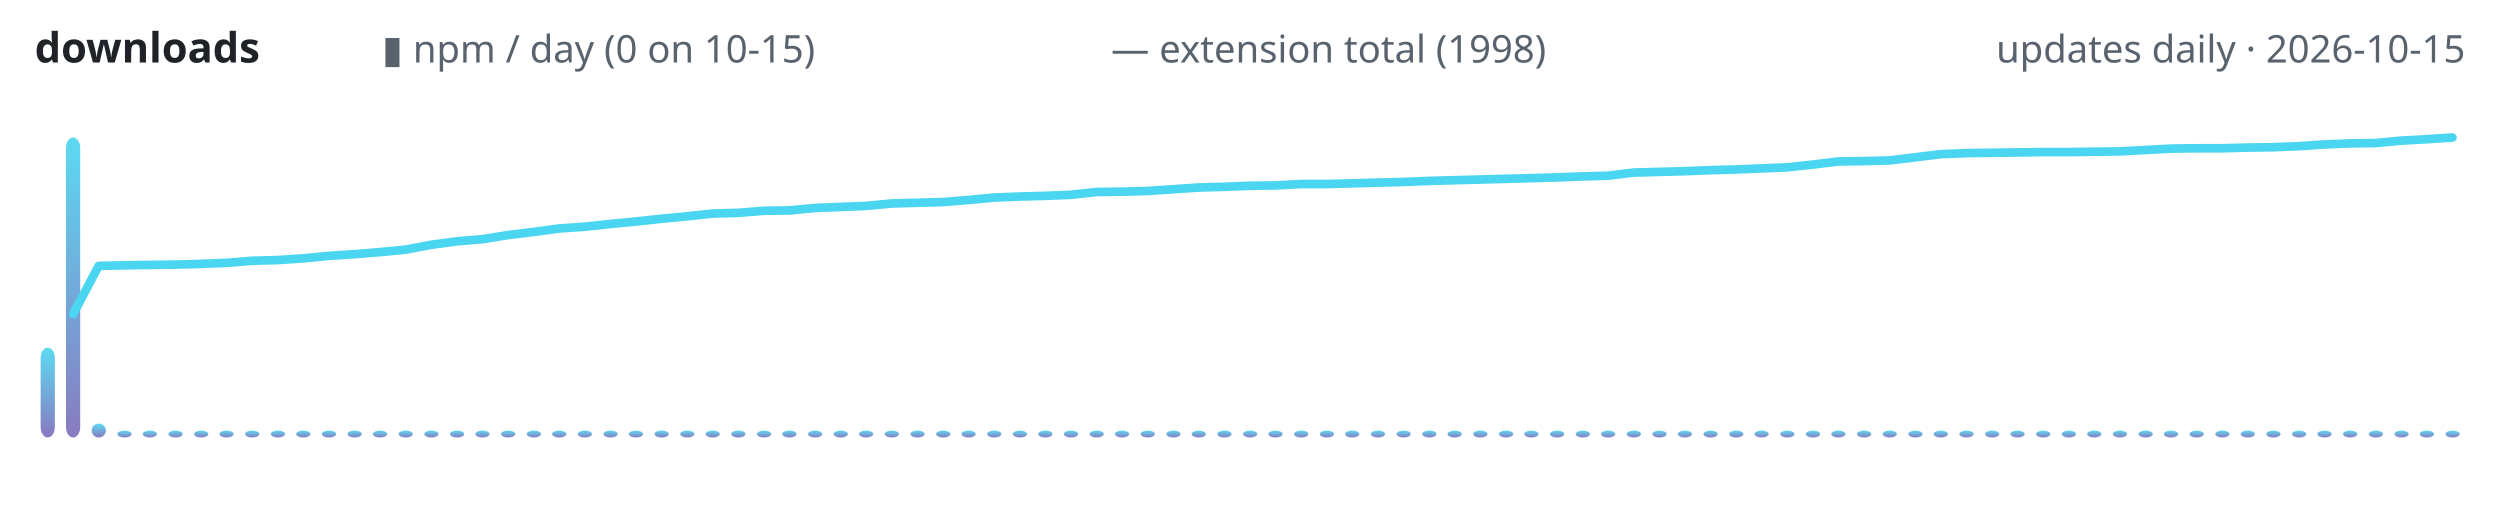
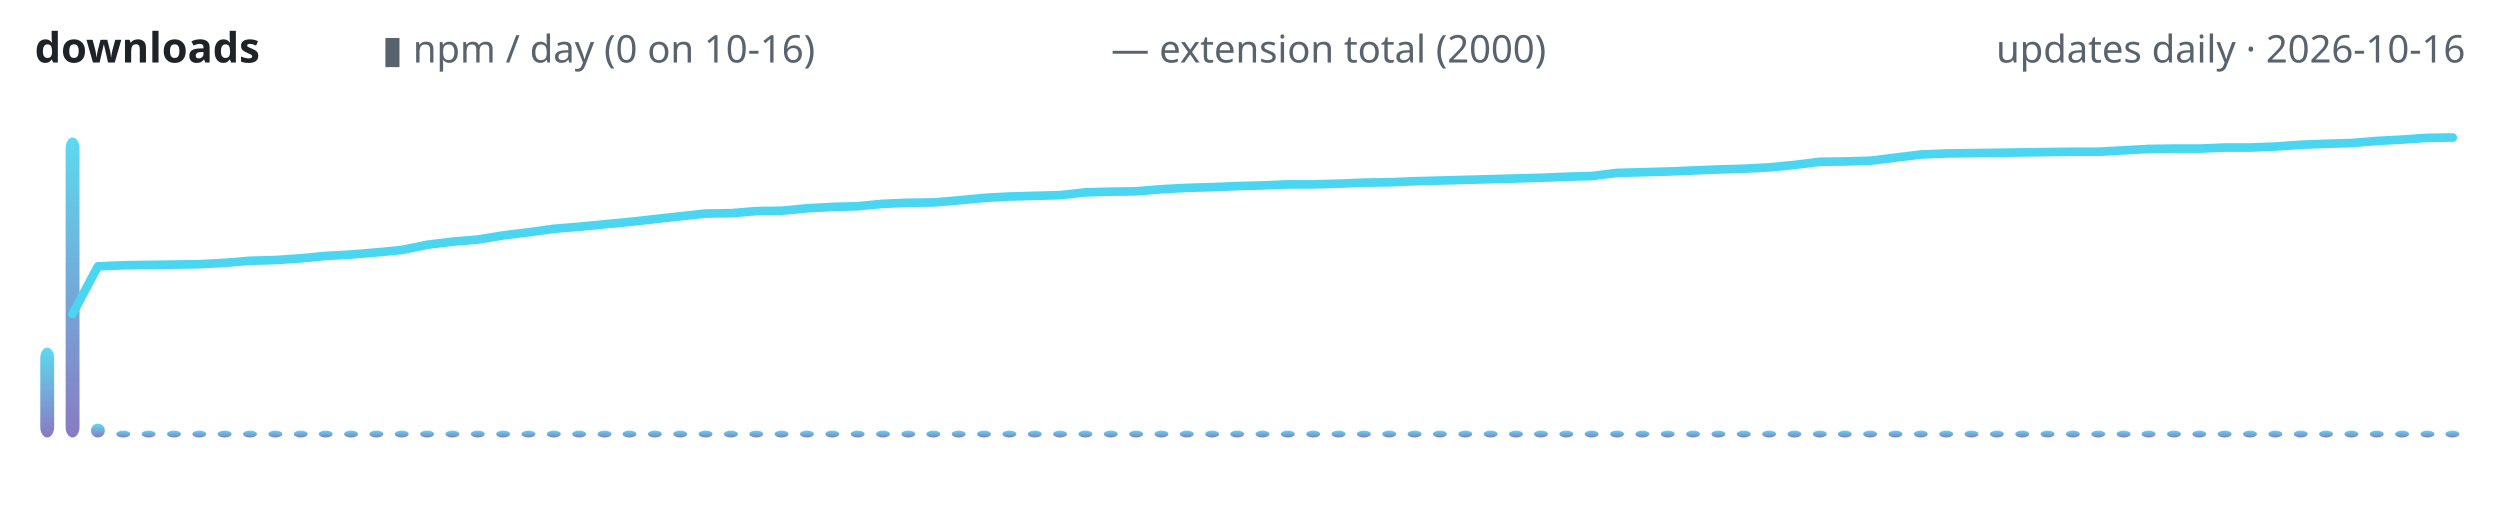
<svg xmlns="http://www.w3.org/2000/svg" width="720" height="150" viewBox="0 0 720 150" role="img" aria-label="lodestone downloads over time">
  <defs>
    <linearGradient id="g" x1="0" y1="1" x2="0" y2="0">
      <stop offset="0" stop-color="#7c6cba" />
      <stop offset="1" stop-color="#4ad6f0" />
    </linearGradient>
  </defs>
  <text x="10" y="18" font-family="ui-sans-serif,system-ui,sans-serif" font-size="12" font-weight="600" fill="#1f2328" text-anchor="start">downloads</text>
-   <text x="110" y="18" font-family="ui-sans-serif,system-ui,sans-serif" font-size="11" font-weight="400" fill="#59636e" text-anchor="start">▮ npm / day (0 on 10-15)</text>
-   <text x="320" y="18" font-family="ui-sans-serif,system-ui,sans-serif" font-size="11" font-weight="400" fill="#59636e" text-anchor="start">— extension total (1998)</text>
-   <text x="710" y="18" font-family="ui-sans-serif,system-ui,sans-serif" font-size="11" font-weight="400" fill="#59636e" text-anchor="end">updates daily · 2026-10-15</text>
-   <rect x="11.7" y="100.1" width="4.1" height="25.9" rx="3" fill="url(#g)" opacity="0.9" />
-   <rect x="19.0" y="39.6" width="4.1" height="86.4" rx="3" fill="url(#g)" opacity="0.9" />
-   <rect x="26.4" y="122.0" width="4.1" height="4.0" rx="3" fill="url(#g)" opacity="0.9" />
-   <rect x="33.8" y="124.0" width="4.1" height="2.0" rx="3" fill="url(#g)" opacity="0.9" />
-   <rect x="41.1" y="124.0" width="4.1" height="2.0" rx="3" fill="url(#g)" opacity="0.9" />
-   <rect x="48.5" y="124.0" width="4.1" height="2.0" rx="3" fill="url(#g)" opacity="0.9" />
-   <rect x="55.9" y="124.0" width="4.1" height="2.0" rx="3" fill="url(#g)" opacity="0.9" />
-   <rect x="63.2" y="124.0" width="4.1" height="2.0" rx="3" fill="url(#g)" opacity="0.9" />
-   <rect x="70.6" y="124.0" width="4.1" height="2.0" rx="3" fill="url(#g)" opacity="0.9" />
-   <rect x="78.0" y="124.0" width="4.1" height="2.0" rx="3" fill="url(#g)" opacity="0.9" />
-   <rect x="85.3" y="124.0" width="4.1" height="2.0" rx="3" fill="url(#g)" opacity="0.9" />
-   <rect x="92.7" y="124.0" width="4.1" height="2.0" rx="3" fill="url(#g)" opacity="0.9" />
-   <rect x="100.1" y="124.0" width="4.1" height="2.0" rx="3" fill="url(#g)" opacity="0.9" />
-   <rect x="107.4" y="124.0" width="4.1" height="2.0" rx="3" fill="url(#g)" opacity="0.9" />
-   <rect x="114.8" y="124.0" width="4.1" height="2.0" rx="3" fill="url(#g)" opacity="0.9" />
-   <rect x="122.2" y="124.0" width="4.1" height="2.0" rx="3" fill="url(#g)" opacity="0.9" />
-   <rect x="129.6" y="124.0" width="4.1" height="2.0" rx="3" fill="url(#g)" opacity="0.9" />
-   <rect x="136.9" y="124.0" width="4.1" height="2.0" rx="3" fill="url(#g)" opacity="0.9" />
-   <rect x="144.3" y="124.0" width="4.1" height="2.0" rx="3" fill="url(#g)" opacity="0.9" />
-   <rect x="151.7" y="124.0" width="4.1" height="2.0" rx="3" fill="url(#g)" opacity="0.9" />
-   <rect x="159.0" y="124.0" width="4.1" height="2.0" rx="3" fill="url(#g)" opacity="0.9" />
-   <rect x="166.4" y="124.0" width="4.1" height="2.0" rx="3" fill="url(#g)" opacity="0.9" />
-   <rect x="173.8" y="124.0" width="4.1" height="2.0" rx="3" fill="url(#g)" opacity="0.9" />
-   <rect x="181.1" y="124.0" width="4.1" height="2.0" rx="3" fill="url(#g)" opacity="0.9" />
-   <rect x="188.5" y="124.0" width="4.1" height="2.0" rx="3" fill="url(#g)" opacity="0.9" />
-   <rect x="195.9" y="124.0" width="4.1" height="2.0" rx="3" fill="url(#g)" opacity="0.9" />
-   <rect x="203.2" y="124.0" width="4.1" height="2.0" rx="3" fill="url(#g)" opacity="0.9" />
-   <rect x="210.6" y="124.0" width="4.1" height="2.0" rx="3" fill="url(#g)" opacity="0.9" />
-   <rect x="218.0" y="124.0" width="4.1" height="2.0" rx="3" fill="url(#g)" opacity="0.9" />
-   <rect x="225.3" y="124.0" width="4.1" height="2.0" rx="3" fill="url(#g)" opacity="0.9" />
-   <rect x="232.7" y="124.0" width="4.1" height="2.0" rx="3" fill="url(#g)" opacity="0.9" />
-   <rect x="240.1" y="124.0" width="4.1" height="2.0" rx="3" fill="url(#g)" opacity="0.9" />
-   <rect x="247.4" y="124.0" width="4.1" height="2.0" rx="3" fill="url(#g)" opacity="0.9" />
-   <rect x="254.8" y="124.0" width="4.1" height="2.0" rx="3" fill="url(#g)" opacity="0.9" />
-   <rect x="262.2" y="124.0" width="4.1" height="2.0" rx="3" fill="url(#g)" opacity="0.9" />
-   <rect x="269.6" y="124.0" width="4.1" height="2.0" rx="3" fill="url(#g)" opacity="0.9" />
-   <rect x="276.9" y="124.0" width="4.1" height="2.0" rx="3" fill="url(#g)" opacity="0.9" />
-   <rect x="284.3" y="124.0" width="4.1" height="2.0" rx="3" fill="url(#g)" opacity="0.9" />
-   <rect x="291.7" y="124.0" width="4.1" height="2.0" rx="3" fill="url(#g)" opacity="0.9" />
-   <rect x="299.0" y="124.0" width="4.1" height="2.0" rx="3" fill="url(#g)" opacity="0.9" />
-   <rect x="306.4" y="124.0" width="4.1" height="2.0" rx="3" fill="url(#g)" opacity="0.9" />
-   <rect x="313.8" y="124.0" width="4.1" height="2.0" rx="3" fill="url(#g)" opacity="0.9" />
-   <rect x="321.1" y="124.0" width="4.1" height="2.0" rx="3" fill="url(#g)" opacity="0.9" />
-   <rect x="328.5" y="124.0" width="4.1" height="2.0" rx="3" fill="url(#g)" opacity="0.9" />
-   <rect x="335.9" y="124.0" width="4.1" height="2.0" rx="3" fill="url(#g)" opacity="0.9" />
-   <rect x="343.2" y="124.0" width="4.1" height="2.0" rx="3" fill="url(#g)" opacity="0.9" />
-   <rect x="350.6" y="124.0" width="4.1" height="2.0" rx="3" fill="url(#g)" opacity="0.9" />
-   <rect x="358.0" y="124.0" width="4.1" height="2.0" rx="3" fill="url(#g)" opacity="0.9" />
-   <rect x="365.3" y="124.0" width="4.1" height="2.0" rx="3" fill="url(#g)" opacity="0.9" />
-   <rect x="372.7" y="124.0" width="4.1" height="2.0" rx="3" fill="url(#g)" opacity="0.9" />
-   <rect x="380.1" y="124.0" width="4.1" height="2.0" rx="3" fill="url(#g)" opacity="0.9" />
-   <rect x="387.4" y="124.0" width="4.1" height="2.0" rx="3" fill="url(#g)" opacity="0.9" />
-   <rect x="394.8" y="124.0" width="4.1" height="2.0" rx="3" fill="url(#g)" opacity="0.9" />
-   <rect x="402.2" y="124.0" width="4.1" height="2.0" rx="3" fill="url(#g)" opacity="0.9" />
-   <rect x="409.6" y="124.0" width="4.1" height="2.0" rx="3" fill="url(#g)" opacity="0.9" />
-   <rect x="416.9" y="124.0" width="4.1" height="2.0" rx="3" fill="url(#g)" opacity="0.9" />
-   <rect x="424.3" y="124.0" width="4.1" height="2.0" rx="3" fill="url(#g)" opacity="0.9" />
-   <rect x="431.7" y="124.0" width="4.1" height="2.0" rx="3" fill="url(#g)" opacity="0.9" />
-   <rect x="439.0" y="124.0" width="4.1" height="2.0" rx="3" fill="url(#g)" opacity="0.9" />
-   <rect x="446.4" y="124.0" width="4.1" height="2.0" rx="3" fill="url(#g)" opacity="0.9" />
-   <rect x="453.8" y="124.0" width="4.1" height="2.0" rx="3" fill="url(#g)" opacity="0.9" />
-   <rect x="461.1" y="124.0" width="4.1" height="2.0" rx="3" fill="url(#g)" opacity="0.9" />
-   <rect x="468.5" y="124.0" width="4.1" height="2.0" rx="3" fill="url(#g)" opacity="0.9" />
-   <rect x="475.9" y="124.0" width="4.1" height="2.0" rx="3" fill="url(#g)" opacity="0.9" />
-   <rect x="483.2" y="124.0" width="4.1" height="2.0" rx="3" fill="url(#g)" opacity="0.9" />
-   <rect x="490.6" y="124.0" width="4.1" height="2.0" rx="3" fill="url(#g)" opacity="0.9" />
-   <rect x="498.0" y="124.0" width="4.1" height="2.0" rx="3" fill="url(#g)" opacity="0.9" />
-   <rect x="505.3" y="124.0" width="4.1" height="2.0" rx="3" fill="url(#g)" opacity="0.9" />
-   <rect x="512.7" y="124.0" width="4.1" height="2.0" rx="3" fill="url(#g)" opacity="0.9" />
-   <rect x="520.1" y="124.0" width="4.1" height="2.0" rx="3" fill="url(#g)" opacity="0.9" />
-   <rect x="527.4" y="124.0" width="4.1" height="2.0" rx="3" fill="url(#g)" opacity="0.9" />
-   <rect x="534.8" y="124.0" width="4.1" height="2.0" rx="3" fill="url(#g)" opacity="0.9" />
-   <rect x="542.2" y="124.0" width="4.1" height="2.0" rx="3" fill="url(#g)" opacity="0.9" />
-   <rect x="549.6" y="124.0" width="4.1" height="2.0" rx="3" fill="url(#g)" opacity="0.9" />
-   <rect x="556.9" y="124.0" width="4.1" height="2.0" rx="3" fill="url(#g)" opacity="0.9" />
-   <rect x="564.3" y="124.0" width="4.1" height="2.0" rx="3" fill="url(#g)" opacity="0.9" />
-   <rect x="571.7" y="124.0" width="4.1" height="2.0" rx="3" fill="url(#g)" opacity="0.9" />
-   <rect x="579.0" y="124.0" width="4.1" height="2.0" rx="3" fill="url(#g)" opacity="0.9" />
-   <rect x="586.4" y="124.0" width="4.1" height="2.0" rx="3" fill="url(#g)" opacity="0.9" />
-   <rect x="593.8" y="124.0" width="4.1" height="2.0" rx="3" fill="url(#g)" opacity="0.9" />
-   <rect x="601.1" y="124.0" width="4.1" height="2.0" rx="3" fill="url(#g)" opacity="0.9" />
-   <rect x="608.5" y="124.0" width="4.1" height="2.0" rx="3" fill="url(#g)" opacity="0.9" />
-   <rect x="615.9" y="124.0" width="4.1" height="2.0" rx="3" fill="url(#g)" opacity="0.9" />
-   <rect x="623.2" y="124.0" width="4.1" height="2.0" rx="3" fill="url(#g)" opacity="0.9" />
-   <rect x="630.6" y="124.0" width="4.1" height="2.0" rx="3" fill="url(#g)" opacity="0.9" />
-   <rect x="638.0" y="124.0" width="4.1" height="2.0" rx="3" fill="url(#g)" opacity="0.9" />
-   <rect x="645.3" y="124.0" width="4.1" height="2.0" rx="3" fill="url(#g)" opacity="0.9" />
-   <rect x="652.7" y="124.0" width="4.1" height="2.0" rx="3" fill="url(#g)" opacity="0.9" />
-   <rect x="660.1" y="124.0" width="4.1" height="2.0" rx="3" fill="url(#g)" opacity="0.9" />
-   <rect x="667.4" y="124.0" width="4.1" height="2.0" rx="3" fill="url(#g)" opacity="0.9" />
-   <rect x="674.8" y="124.0" width="4.1" height="2.0" rx="3" fill="url(#g)" opacity="0.9" />
-   <rect x="682.2" y="124.0" width="4.1" height="2.0" rx="3" fill="url(#g)" opacity="0.9" />
-   <rect x="689.6" y="124.0" width="4.1" height="2.0" rx="3" fill="url(#g)" opacity="0.9" />
-   <rect x="696.9" y="124.0" width="4.1" height="2.0" rx="3" fill="url(#g)" opacity="0.9" />
-   <rect x="704.3" y="124.0" width="4.1" height="2.0" rx="3" fill="url(#g)" opacity="0.9" />
-   <polyline points="21.1,90.4 28.4,76.6 35.8,76.4 43.2,76.3 50.5,76.2 57.9,76.0 65.3,75.7 72.6,75.1 80.0,74.9 87.4,74.4 94.7,73.7 102.1,73.2 109.5,72.6 116.8,71.9 124.2,70.5 131.6,69.5 138.9,68.9 146.3,67.7 153.7,66.8 161.1,65.8 168.4,65.3 175.8,64.5 183.2,63.8 190.5,63.0 197.9,62.3 205.3,61.5 212.6,61.3 220.0,60.7 227.4,60.6 234.7,59.9 242.1,59.6 249.5,59.3 256.8,58.6 264.2,58.4 271.6,58.2 278.9,57.6 286.3,56.9 293.7,56.6 301.1,56.4 308.4,56.1 315.8,55.3 323.2,55.2 330.5,55.0 337.9,54.5 345.3,54.0 352.6,53.8 360.0,53.5 367.4,53.4 374.7,53.0 382.1,53.0 389.5,52.8 396.8,52.6 404.2,52.4 411.6,52.1 418.9,51.9 426.3,51.7 433.7,51.5 441.1,51.3 448.4,51.1 455.8,50.8 463.2,50.6 470.5,49.7 477.9,49.5 485.3,49.3 492.6,49.0 500.0,48.8 507.4,48.5 514.7,48.2 522.1,47.4 529.5,46.5 536.8,46.4 544.2,46.2 551.6,45.3 558.9,44.4 566.3,44.1 573.7,44.0 581.1,43.9 588.4,43.8 595.8,43.8 603.2,43.7 610.5,43.6 617.9,43.2 625.3,42.8 632.6,42.7 640.0,42.7 647.4,42.5 654.7,42.4 662.1,42.1 669.5,41.6 676.8,41.3 684.2,41.2 691.6,40.5 698.9,40.1 706.3,39.6" fill="none" stroke="#4ad6f0" stroke-width="2.5" stroke-linecap="round" stroke-linejoin="round" />
+   <text x="110" y="18" font-family="ui-sans-serif,system-ui,sans-serif" font-size="11" font-weight="400" fill="#59636e" text-anchor="start">▮ npm / day (0 on 10-16)</text>
+   <text x="320" y="18" font-family="ui-sans-serif,system-ui,sans-serif" font-size="11" font-weight="400" fill="#59636e" text-anchor="start">— extension total (2000)</text>
+   <text x="710" y="18" font-family="ui-sans-serif,system-ui,sans-serif" font-size="11" font-weight="400" fill="#59636e" text-anchor="end">updates daily · 2026-10-16</text>
+   <rect x="11.6" y="100.1" width="4.0" height="25.9" rx="3" fill="url(#g)" opacity="0.9" />
+   <rect x="18.9" y="39.6" width="4.0" height="86.4" rx="3" fill="url(#g)" opacity="0.9" />
+   <rect x="26.2" y="122.0" width="4.0" height="4.0" rx="3" fill="url(#g)" opacity="0.9" />
+   <rect x="33.5" y="124.0" width="4.0" height="2.0" rx="3" fill="url(#g)" opacity="0.9" />
+   <rect x="40.8" y="124.0" width="4.0" height="2.0" rx="3" fill="url(#g)" opacity="0.9" />
+   <rect x="48.1" y="124.0" width="4.0" height="2.0" rx="3" fill="url(#g)" opacity="0.9" />
+   <rect x="55.4" y="124.0" width="4.0" height="2.0" rx="3" fill="url(#g)" opacity="0.9" />
+   <rect x="62.7" y="124.0" width="4.0" height="2.0" rx="3" fill="url(#g)" opacity="0.9" />
+   <rect x="70.0" y="124.0" width="4.0" height="2.0" rx="3" fill="url(#g)" opacity="0.9" />
+   <rect x="77.3" y="124.0" width="4.0" height="2.0" rx="3" fill="url(#g)" opacity="0.9" />
+   <rect x="84.6" y="124.0" width="4.0" height="2.0" rx="3" fill="url(#g)" opacity="0.9" />
+   <rect x="91.8" y="124.0" width="4.0" height="2.0" rx="3" fill="url(#g)" opacity="0.9" />
+   <rect x="99.1" y="124.0" width="4.0" height="2.0" rx="3" fill="url(#g)" opacity="0.9" />
+   <rect x="106.4" y="124.0" width="4.0" height="2.0" rx="3" fill="url(#g)" opacity="0.9" />
+   <rect x="113.7" y="124.0" width="4.0" height="2.0" rx="3" fill="url(#g)" opacity="0.9" />
+   <rect x="121.0" y="124.0" width="4.0" height="2.0" rx="3" fill="url(#g)" opacity="0.9" />
+   <rect x="128.3" y="124.0" width="4.0" height="2.0" rx="3" fill="url(#g)" opacity="0.9" />
+   <rect x="135.6" y="124.0" width="4.0" height="2.0" rx="3" fill="url(#g)" opacity="0.9" />
+   <rect x="142.9" y="124.0" width="4.0" height="2.0" rx="3" fill="url(#g)" opacity="0.9" />
+   <rect x="150.2" y="124.0" width="4.0" height="2.0" rx="3" fill="url(#g)" opacity="0.9" />
+   <rect x="157.5" y="124.0" width="4.0" height="2.0" rx="3" fill="url(#g)" opacity="0.9" />
+   <rect x="164.8" y="124.0" width="4.0" height="2.0" rx="3" fill="url(#g)" opacity="0.9" />
+   <rect x="172.1" y="124.0" width="4.0" height="2.0" rx="3" fill="url(#g)" opacity="0.9" />
+   <rect x="179.3" y="124.0" width="4.0" height="2.0" rx="3" fill="url(#g)" opacity="0.9" />
+   <rect x="186.6" y="124.0" width="4.0" height="2.0" rx="3" fill="url(#g)" opacity="0.9" />
+   <rect x="193.9" y="124.0" width="4.0" height="2.0" rx="3" fill="url(#g)" opacity="0.9" />
+   <rect x="201.2" y="124.0" width="4.0" height="2.0" rx="3" fill="url(#g)" opacity="0.9" />
+   <rect x="208.5" y="124.0" width="4.0" height="2.0" rx="3" fill="url(#g)" opacity="0.9" />
+   <rect x="215.8" y="124.0" width="4.0" height="2.0" rx="3" fill="url(#g)" opacity="0.9" />
+   <rect x="223.1" y="124.0" width="4.0" height="2.0" rx="3" fill="url(#g)" opacity="0.9" />
+   <rect x="230.4" y="124.0" width="4.0" height="2.0" rx="3" fill="url(#g)" opacity="0.9" />
+   <rect x="237.7" y="124.0" width="4.0" height="2.0" rx="3" fill="url(#g)" opacity="0.9" />
+   <rect x="245.0" y="124.0" width="4.0" height="2.0" rx="3" fill="url(#g)" opacity="0.9" />
+   <rect x="252.3" y="124.0" width="4.0" height="2.0" rx="3" fill="url(#g)" opacity="0.9" />
+   <rect x="259.6" y="124.0" width="4.0" height="2.0" rx="3" fill="url(#g)" opacity="0.9" />
+   <rect x="266.8" y="124.0" width="4.0" height="2.0" rx="3" fill="url(#g)" opacity="0.9" />
+   <rect x="274.1" y="124.0" width="4.0" height="2.0" rx="3" fill="url(#g)" opacity="0.9" />
+   <rect x="281.4" y="124.0" width="4.0" height="2.0" rx="3" fill="url(#g)" opacity="0.9" />
+   <rect x="288.7" y="124.0" width="4.0" height="2.0" rx="3" fill="url(#g)" opacity="0.9" />
+   <rect x="296.0" y="124.0" width="4.0" height="2.0" rx="3" fill="url(#g)" opacity="0.9" />
+   <rect x="303.3" y="124.0" width="4.0" height="2.0" rx="3" fill="url(#g)" opacity="0.9" />
+   <rect x="310.6" y="124.0" width="4.0" height="2.0" rx="3" fill="url(#g)" opacity="0.9" />
+   <rect x="317.9" y="124.0" width="4.0" height="2.0" rx="3" fill="url(#g)" opacity="0.9" />
+   <rect x="325.2" y="124.0" width="4.0" height="2.0" rx="3" fill="url(#g)" opacity="0.9" />
+   <rect x="332.5" y="124.0" width="4.0" height="2.0" rx="3" fill="url(#g)" opacity="0.9" />
+   <rect x="339.8" y="124.0" width="4.0" height="2.0" rx="3" fill="url(#g)" opacity="0.9" />
+   <rect x="347.1" y="124.0" width="4.0" height="2.0" rx="3" fill="url(#g)" opacity="0.9" />
+   <rect x="354.3" y="124.0" width="4.0" height="2.0" rx="3" fill="url(#g)" opacity="0.9" />
+   <rect x="361.6" y="124.0" width="4.0" height="2.0" rx="3" fill="url(#g)" opacity="0.9" />
+   <rect x="368.9" y="124.0" width="4.0" height="2.0" rx="3" fill="url(#g)" opacity="0.9" />
+   <rect x="376.2" y="124.0" width="4.0" height="2.0" rx="3" fill="url(#g)" opacity="0.9" />
+   <rect x="383.5" y="124.0" width="4.0" height="2.0" rx="3" fill="url(#g)" opacity="0.9" />
+   <rect x="390.8" y="124.0" width="4.0" height="2.0" rx="3" fill="url(#g)" opacity="0.9" />
+   <rect x="398.1" y="124.0" width="4.0" height="2.0" rx="3" fill="url(#g)" opacity="0.9" />
+   <rect x="405.4" y="124.0" width="4.0" height="2.0" rx="3" fill="url(#g)" opacity="0.9" />
+   <rect x="412.7" y="124.0" width="4.0" height="2.0" rx="3" fill="url(#g)" opacity="0.9" />
+   <rect x="420.0" y="124.0" width="4.0" height="2.0" rx="3" fill="url(#g)" opacity="0.9" />
+   <rect x="427.3" y="124.0" width="4.0" height="2.0" rx="3" fill="url(#g)" opacity="0.9" />
+   <rect x="434.6" y="124.0" width="4.0" height="2.0" rx="3" fill="url(#g)" opacity="0.9" />
+   <rect x="441.8" y="124.0" width="4.0" height="2.0" rx="3" fill="url(#g)" opacity="0.9" />
+   <rect x="449.1" y="124.0" width="4.0" height="2.0" rx="3" fill="url(#g)" opacity="0.9" />
+   <rect x="456.4" y="124.0" width="4.0" height="2.0" rx="3" fill="url(#g)" opacity="0.9" />
+   <rect x="463.7" y="124.0" width="4.0" height="2.0" rx="3" fill="url(#g)" opacity="0.9" />
+   <rect x="471.0" y="124.0" width="4.0" height="2.0" rx="3" fill="url(#g)" opacity="0.9" />
+   <rect x="478.3" y="124.0" width="4.0" height="2.0" rx="3" fill="url(#g)" opacity="0.9" />
+   <rect x="485.6" y="124.0" width="4.0" height="2.0" rx="3" fill="url(#g)" opacity="0.9" />
+   <rect x="492.9" y="124.0" width="4.0" height="2.0" rx="3" fill="url(#g)" opacity="0.9" />
+   <rect x="500.2" y="124.0" width="4.0" height="2.0" rx="3" fill="url(#g)" opacity="0.9" />
+   <rect x="507.5" y="124.0" width="4.0" height="2.0" rx="3" fill="url(#g)" opacity="0.9" />
+   <rect x="514.8" y="124.0" width="4.0" height="2.0" rx="3" fill="url(#g)" opacity="0.9" />
+   <rect x="522.1" y="124.0" width="4.0" height="2.0" rx="3" fill="url(#g)" opacity="0.9" />
+   <rect x="529.3" y="124.0" width="4.0" height="2.0" rx="3" fill="url(#g)" opacity="0.9" />
+   <rect x="536.6" y="124.0" width="4.0" height="2.0" rx="3" fill="url(#g)" opacity="0.9" />
+   <rect x="543.9" y="124.0" width="4.0" height="2.0" rx="3" fill="url(#g)" opacity="0.9" />
+   <rect x="551.2" y="124.0" width="4.0" height="2.0" rx="3" fill="url(#g)" opacity="0.9" />
+   <rect x="558.5" y="124.0" width="4.0" height="2.0" rx="3" fill="url(#g)" opacity="0.9" />
+   <rect x="565.8" y="124.0" width="4.0" height="2.0" rx="3" fill="url(#g)" opacity="0.9" />
+   <rect x="573.1" y="124.0" width="4.0" height="2.0" rx="3" fill="url(#g)" opacity="0.9" />
+   <rect x="580.4" y="124.0" width="4.0" height="2.0" rx="3" fill="url(#g)" opacity="0.9" />
+   <rect x="587.7" y="124.0" width="4.0" height="2.0" rx="3" fill="url(#g)" opacity="0.9" />
+   <rect x="595.0" y="124.0" width="4.0" height="2.0" rx="3" fill="url(#g)" opacity="0.9" />
+   <rect x="602.3" y="124.0" width="4.0" height="2.0" rx="3" fill="url(#g)" opacity="0.9" />
+   <rect x="609.6" y="124.0" width="4.0" height="2.0" rx="3" fill="url(#g)" opacity="0.9" />
+   <rect x="616.8" y="124.0" width="4.0" height="2.0" rx="3" fill="url(#g)" opacity="0.9" />
+   <rect x="624.1" y="124.0" width="4.0" height="2.0" rx="3" fill="url(#g)" opacity="0.9" />
+   <rect x="631.4" y="124.0" width="4.0" height="2.0" rx="3" fill="url(#g)" opacity="0.9" />
+   <rect x="638.7" y="124.0" width="4.0" height="2.0" rx="3" fill="url(#g)" opacity="0.9" />
+   <rect x="646.0" y="124.0" width="4.0" height="2.0" rx="3" fill="url(#g)" opacity="0.9" />
+   <rect x="653.3" y="124.0" width="4.0" height="2.0" rx="3" fill="url(#g)" opacity="0.9" />
+   <rect x="660.6" y="124.0" width="4.0" height="2.0" rx="3" fill="url(#g)" opacity="0.9" />
+   <rect x="667.9" y="124.0" width="4.0" height="2.0" rx="3" fill="url(#g)" opacity="0.9" />
+   <rect x="675.2" y="124.0" width="4.0" height="2.0" rx="3" fill="url(#g)" opacity="0.9" />
+   <rect x="682.5" y="124.0" width="4.0" height="2.0" rx="3" fill="url(#g)" opacity="0.9" />
+   <rect x="689.8" y="124.0" width="4.0" height="2.0" rx="3" fill="url(#g)" opacity="0.9" />
+   <rect x="697.1" y="124.0" width="4.0" height="2.0" rx="3" fill="url(#g)" opacity="0.9" />
+   <rect x="704.3" y="124.0" width="4.0" height="2.0" rx="3" fill="url(#g)" opacity="0.9" />
+   <polyline points="20.9,90.4 28.2,76.7 35.5,76.4 42.8,76.3 50.1,76.2 57.4,76.1 64.7,75.7 72.0,75.1 79.3,74.9 86.6,74.4 93.9,73.7 101.1,73.3 108.4,72.7 115.7,72.0 123.0,70.5 130.3,69.6 137.6,69.0 144.9,67.8 152.2,66.9 159.5,65.9 166.8,65.3 174.1,64.6 181.4,63.9 188.6,63.1 195.9,62.3 203.2,61.5 210.5,61.4 217.8,60.8 225.1,60.7 232.4,60.0 239.7,59.6 247.0,59.4 254.3,58.7 261.6,58.4 268.9,58.3 276.1,57.7 283.4,57.0 290.7,56.6 298.0,56.4 305.3,56.2 312.6,55.4 319.9,55.2 327.2,55.1 334.5,54.5 341.8,54.1 349.1,53.9 356.4,53.6 363.6,53.4 370.9,53.1 378.2,53.1 385.5,52.9 392.8,52.6 400.1,52.5 407.4,52.2 414.7,52.0 422.0,51.8 429.3,51.6 436.6,51.4 443.9,51.2 451.1,50.9 458.4,50.7 465.7,49.8 473.0,49.6 480.3,49.4 487.6,49.1 494.9,48.8 502.2,48.6 509.5,48.2 516.8,47.5 524.1,46.6 531.4,46.5 538.6,46.3 545.9,45.4 553.2,44.5 560.5,44.2 567.8,44.1 575.1,44.0 582.4,43.9 589.7,43.8 597.0,43.7 604.3,43.7 611.6,43.3 618.9,42.9 626.1,42.8 633.4,42.8 640.7,42.5 648.0,42.5 655.3,42.2 662.6,41.7 669.9,41.4 677.2,41.2 684.5,40.6 691.8,40.2 699.1,39.7 706.4,39.6" fill="none" stroke="#4ad6f0" stroke-width="2.5" stroke-linecap="round" stroke-linejoin="round" />
</svg>
